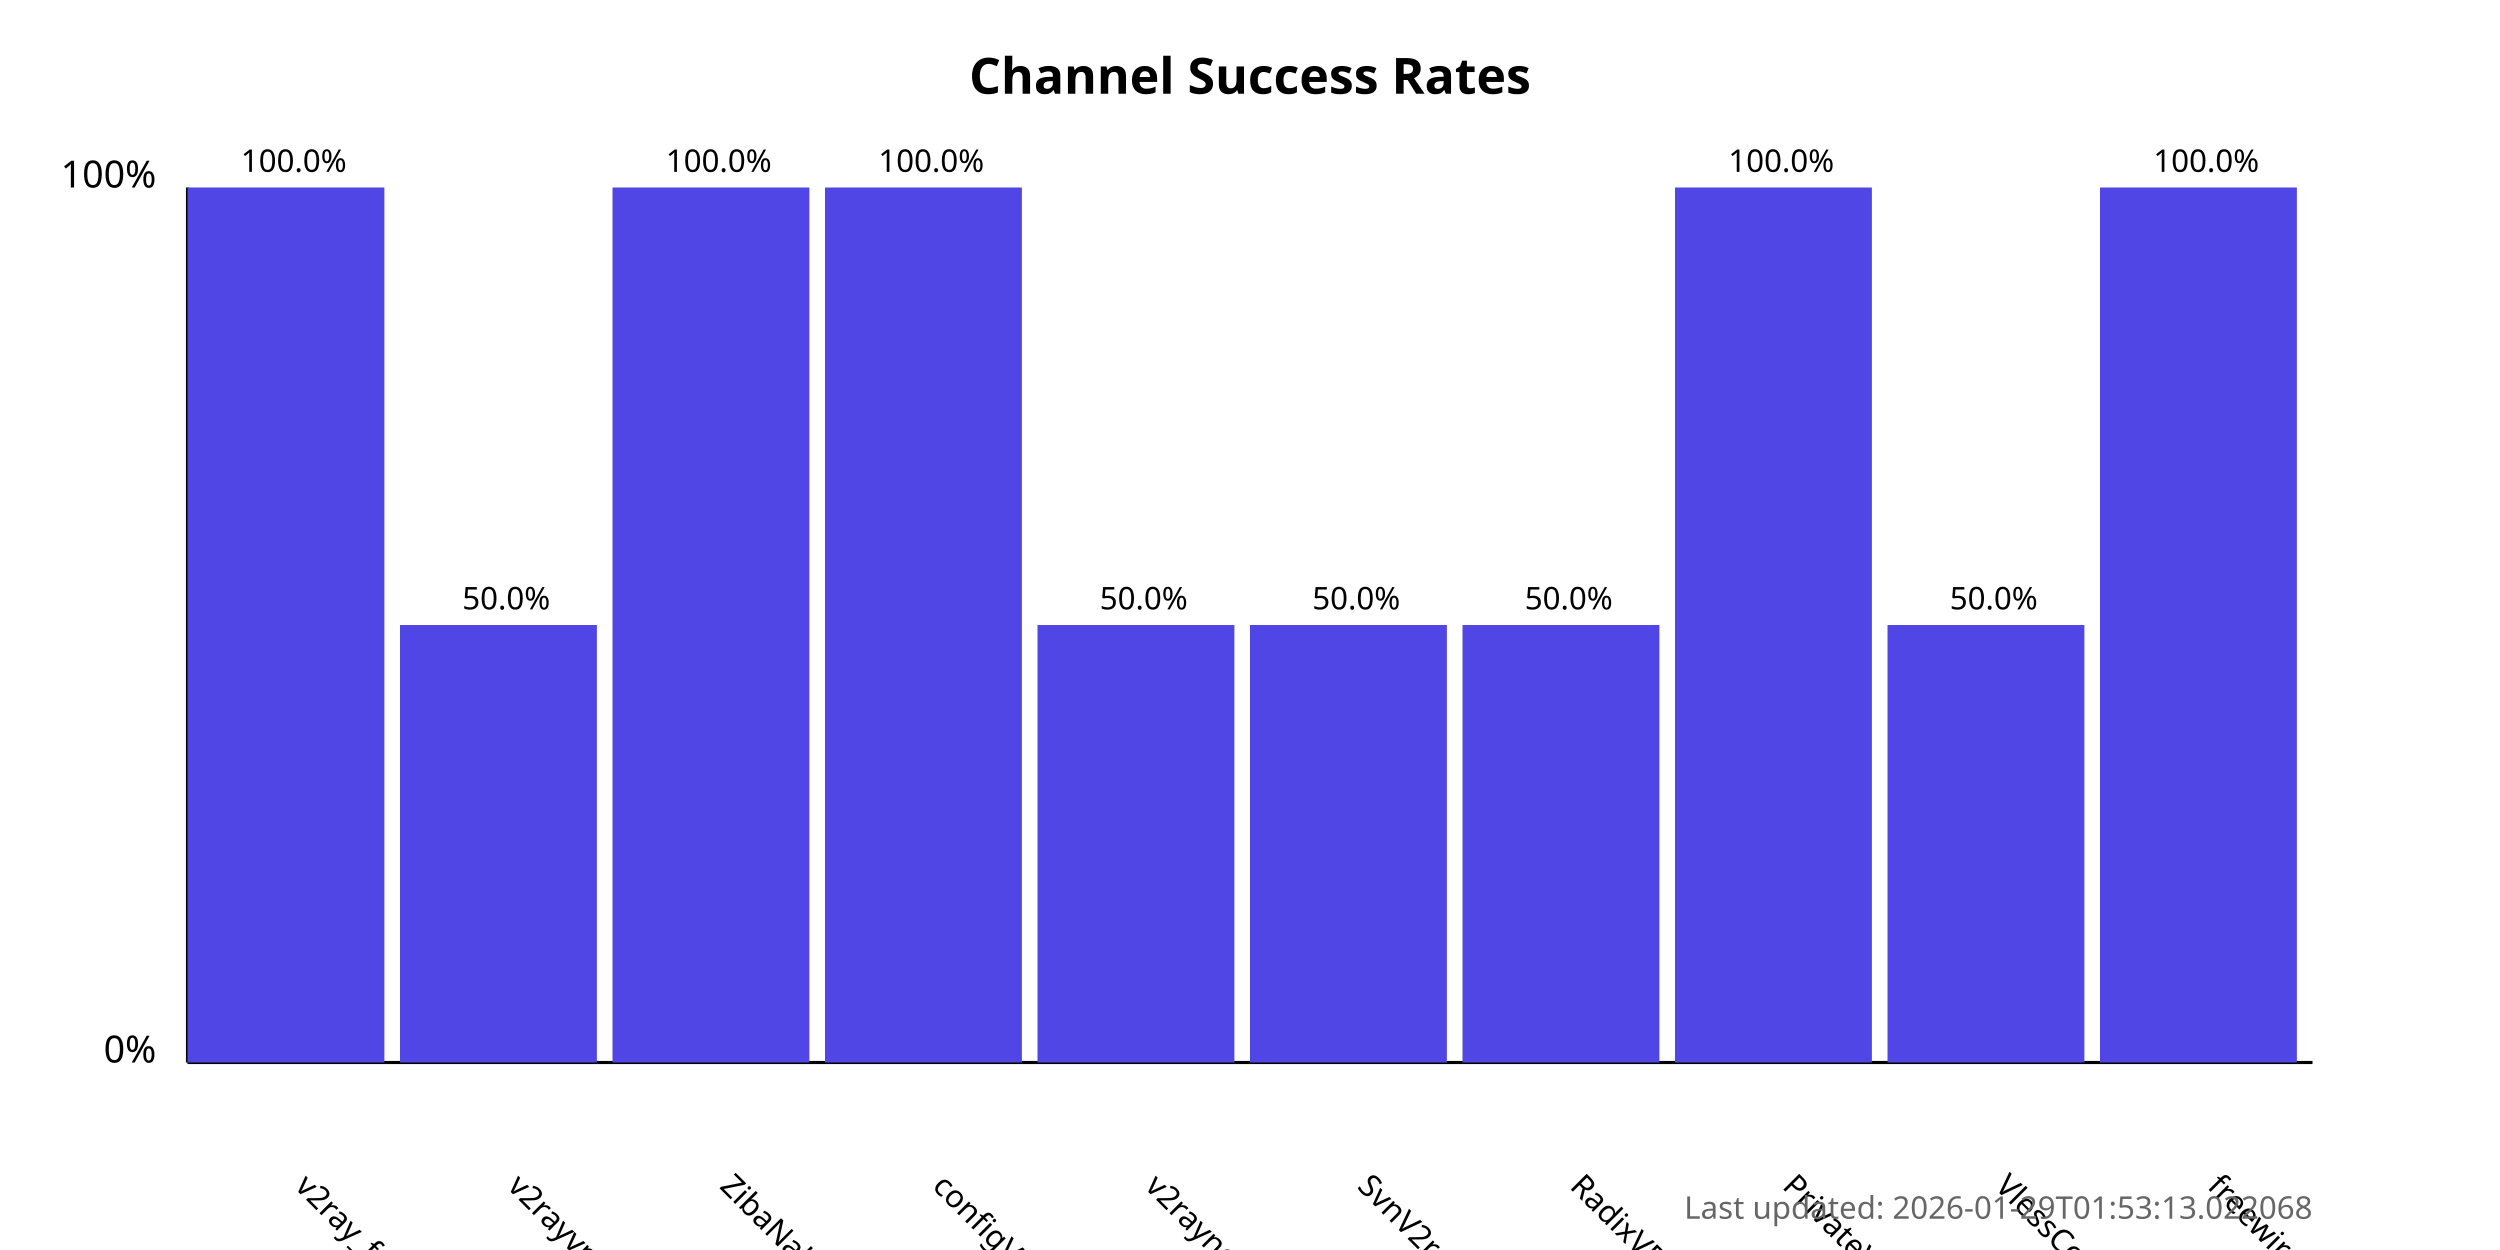
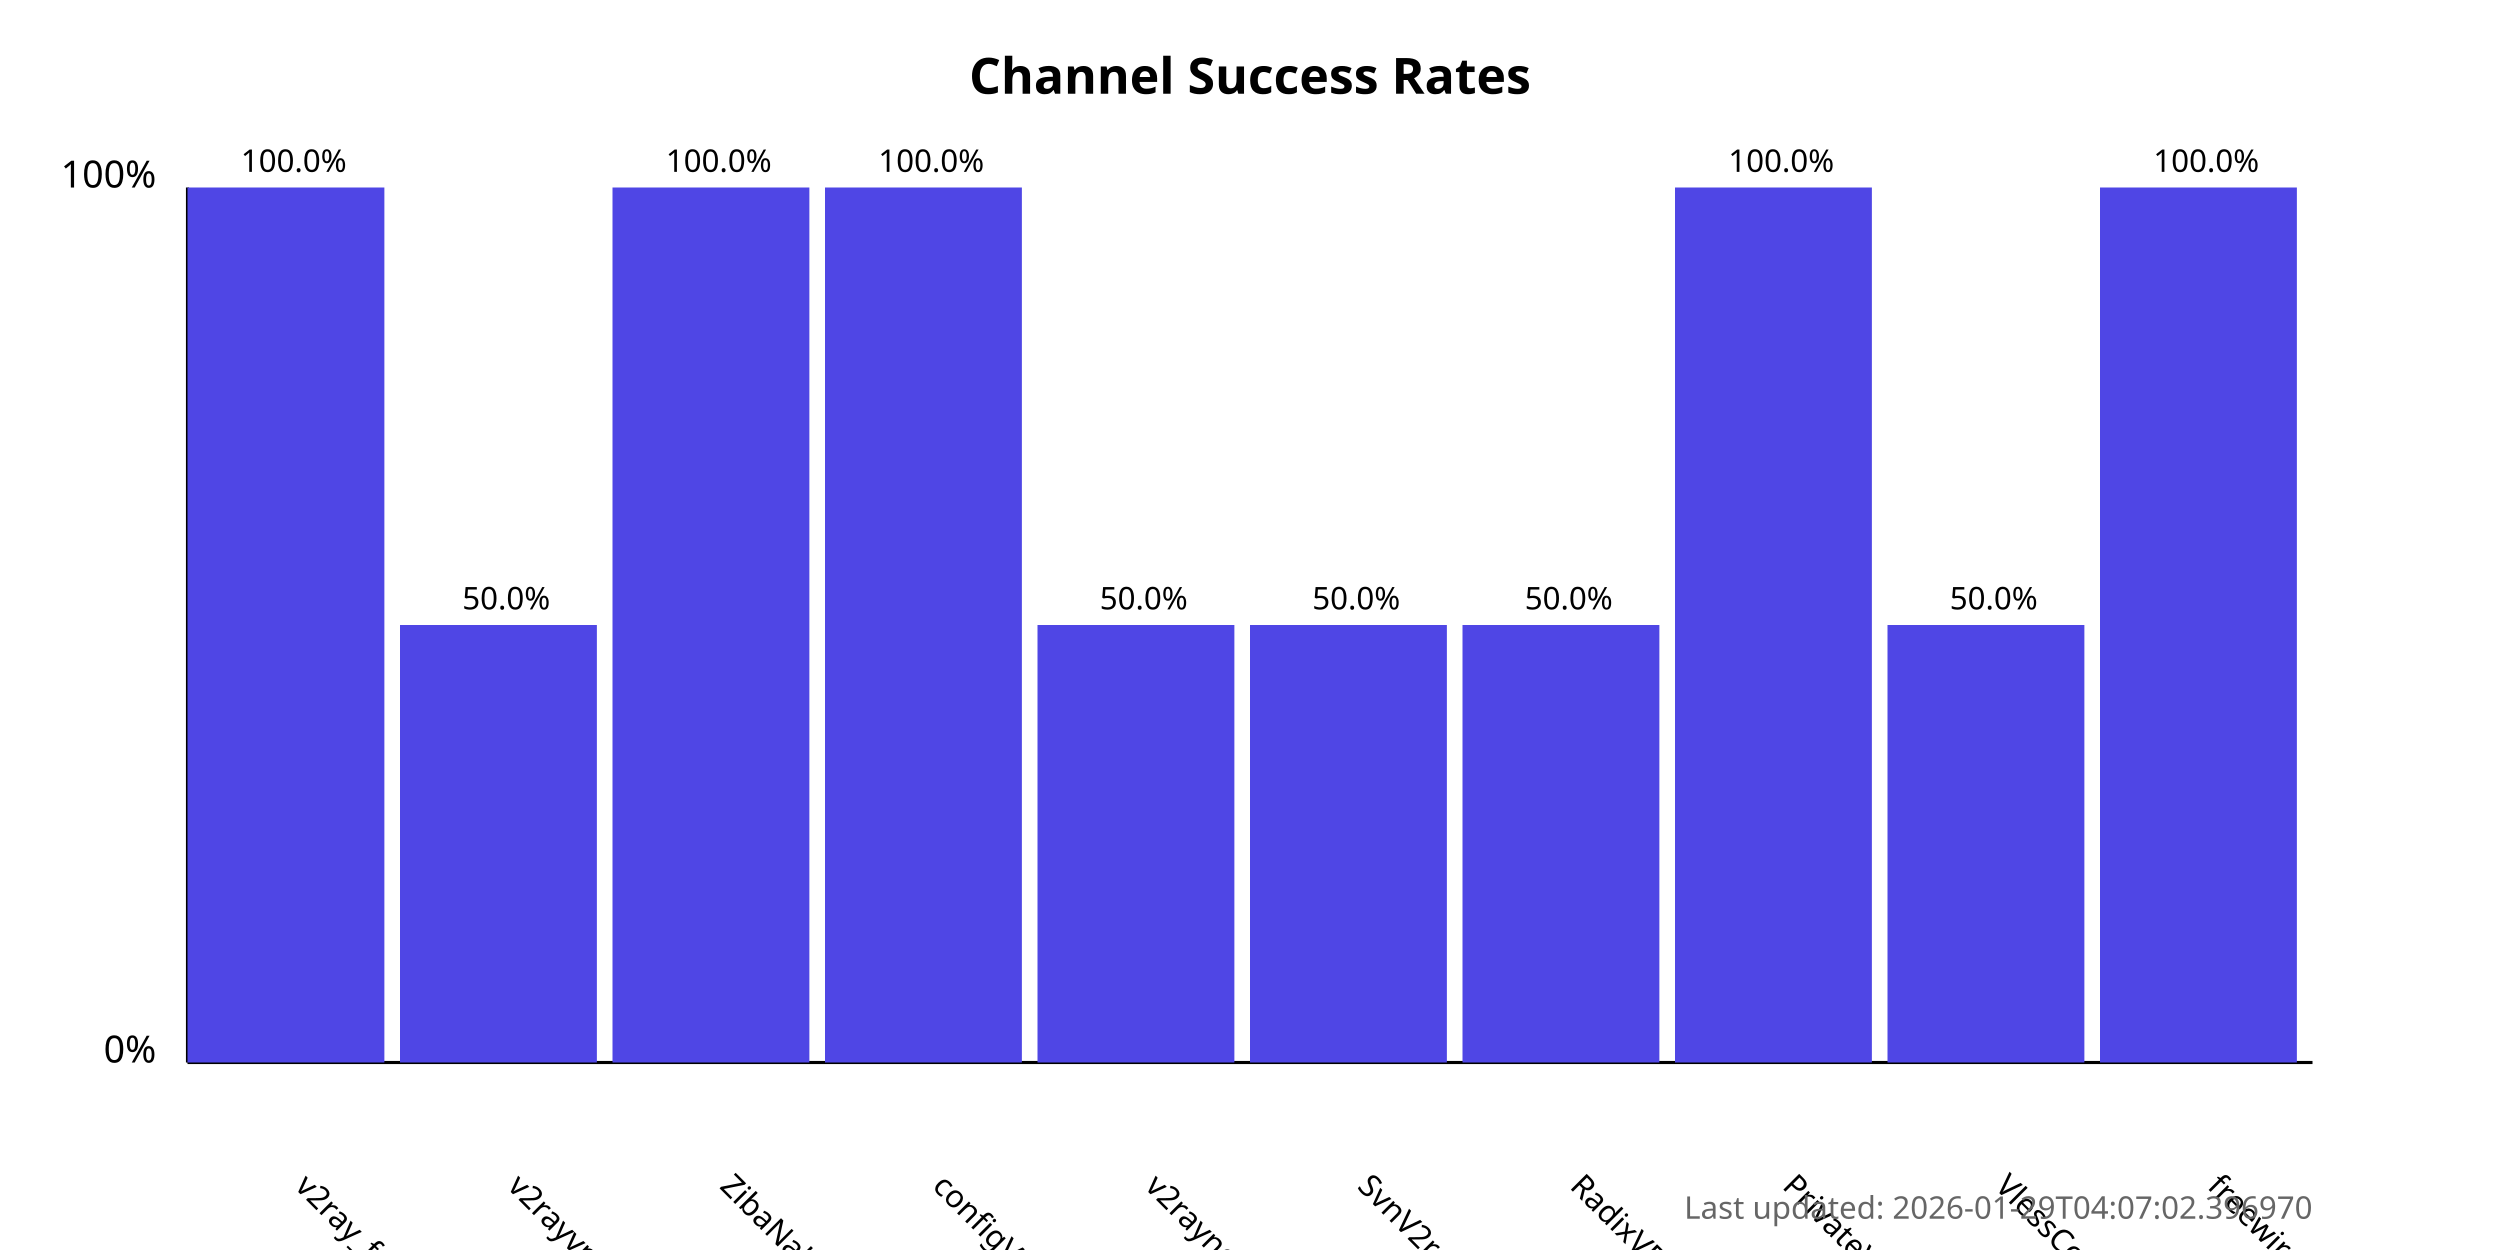
<svg xmlns="http://www.w3.org/2000/svg" width="800" height="400">
  <style>
            .chart-title { font: bold 16px sans-serif; }
            .axis-label { font: 12px sans-serif; }
            .tick-label { font: 10px sans-serif; }
            .bar { fill: #4f46e5; }
            .bar:hover { fill: #6366f1; }
            .timestamp { font: 10px sans-serif; fill: #666; }
        </style>
  <text x="400.0" y="30" text-anchor="middle" class="chart-title">
            Channel Success Rates
        </text>
  <line x1="60" y1="340" x2="60" y2="60" stroke="black" stroke-width="1" />
  <line x1="60" y1="340" x2="740" y2="340" stroke="black" stroke-width="1" />
  <text x="50" y="340" text-anchor="end" class="axis-label">0%</text>
  <text x="50" y="60" text-anchor="end" class="axis-label">100%</text>
  <g>
    <rect x="60" y="60.0" width="63.0" height="280.0" class="bar" />
    <text x="94.0" y="380" transform="rotate(45, 94.0, 380)" text-anchor="start" class="tick-label">
                v2ray_free_conf
            </text>
    <text x="94.0" y="55.0" text-anchor="middle" class="tick-label">
                100.0%
            </text>
  </g>
  <g>
    <rect x="128.0" y="200.0" width="63.0" height="140.0" class="bar" />
    <text x="162.0" y="380" transform="rotate(45, 162.0, 380)" text-anchor="start" class="tick-label">
                v2rayvpno
            </text>
    <text x="162.0" y="195.0" text-anchor="middle" class="tick-label">
                50.0%
            </text>
  </g>
  <g>
    <rect x="196.0" y="60.0" width="63.0" height="280.0" class="bar" />
    <text x="230.0" y="380" transform="rotate(45, 230.0, 380)" text-anchor="start" class="tick-label">
                ZibaNabz
            </text>
    <text x="230.0" y="55.0" text-anchor="middle" class="tick-label">
                100.0%
            </text>
  </g>
  <g>
    <rect x="264.0" y="60.0" width="63.0" height="280.0" class="bar" />
    <text x="298.0" y="380" transform="rotate(45, 298.0, 380)" text-anchor="start" class="tick-label">
                configV2rayForFree
            </text>
    <text x="298.0" y="55.0" text-anchor="middle" class="tick-label">
                100.0%
            </text>
  </g>
  <g>
    <rect x="332.0" y="200.0" width="63.0" height="140.0" class="bar" />
    <text x="366.0" y="380" transform="rotate(45, 366.0, 380)" text-anchor="start" class="tick-label">
                v2rayngvpn
            </text>
    <text x="366.0" y="195.0" text-anchor="middle" class="tick-label">
                50.0%
            </text>
  </g>
  <g>
    <rect x="400.0" y="200.0" width="63.0" height="140.0" class="bar" />
    <text x="434.0" y="380" transform="rotate(45, 434.0, 380)" text-anchor="start" class="tick-label">
                SvnV2ray
            </text>
    <text x="434.0" y="195.0" text-anchor="middle" class="tick-label">
                50.0%
            </text>
  </g>
  <g>
    <rect x="468.0" y="200.0" width="63.0" height="140.0" class="bar" />
    <text x="502.0" y="380" transform="rotate(45, 502.0, 380)" text-anchor="start" class="tick-label">
                RadixVPN
            </text>
    <text x="502.0" y="195.0" text-anchor="middle" class="tick-label">
                50.0%
            </text>
  </g>
  <g>
    <rect x="536.0" y="60.0" width="63.0" height="280.0" class="bar" />
    <text x="570.0" y="380" transform="rotate(45, 570.0, 380)" text-anchor="start" class="tick-label">
                PrivateVPNs
            </text>
    <text x="570.0" y="55.0" text-anchor="middle" class="tick-label">
                100.0%
            </text>
  </g>
  <g>
    <rect x="604.0" y="200.0" width="63.0" height="140.0" class="bar" />
    <text x="638.0" y="380" transform="rotate(45, 638.0, 380)" text-anchor="start" class="tick-label">
                VlessConfig
            </text>
    <text x="638.0" y="195.0" text-anchor="middle" class="tick-label">
                50.0%
            </text>
  </g>
  <g>
    <rect x="672.0" y="60.0" width="63.0" height="280.0" class="bar" />
    <text x="706.0" y="380" transform="rotate(45, 706.0, 380)" text-anchor="start" class="tick-label">
                freewireguard
            </text>
    <text x="706.0" y="55.0" text-anchor="middle" class="tick-label">
                100.0%
            </text>
  </g>
  <text x="740" y="390" text-anchor="end" class="timestamp">
-             Last updated: 2026-01-29T01:53:13.022068
+             Last updated: 2026-01-29T04:07:02.396970
        </text>
</svg>
